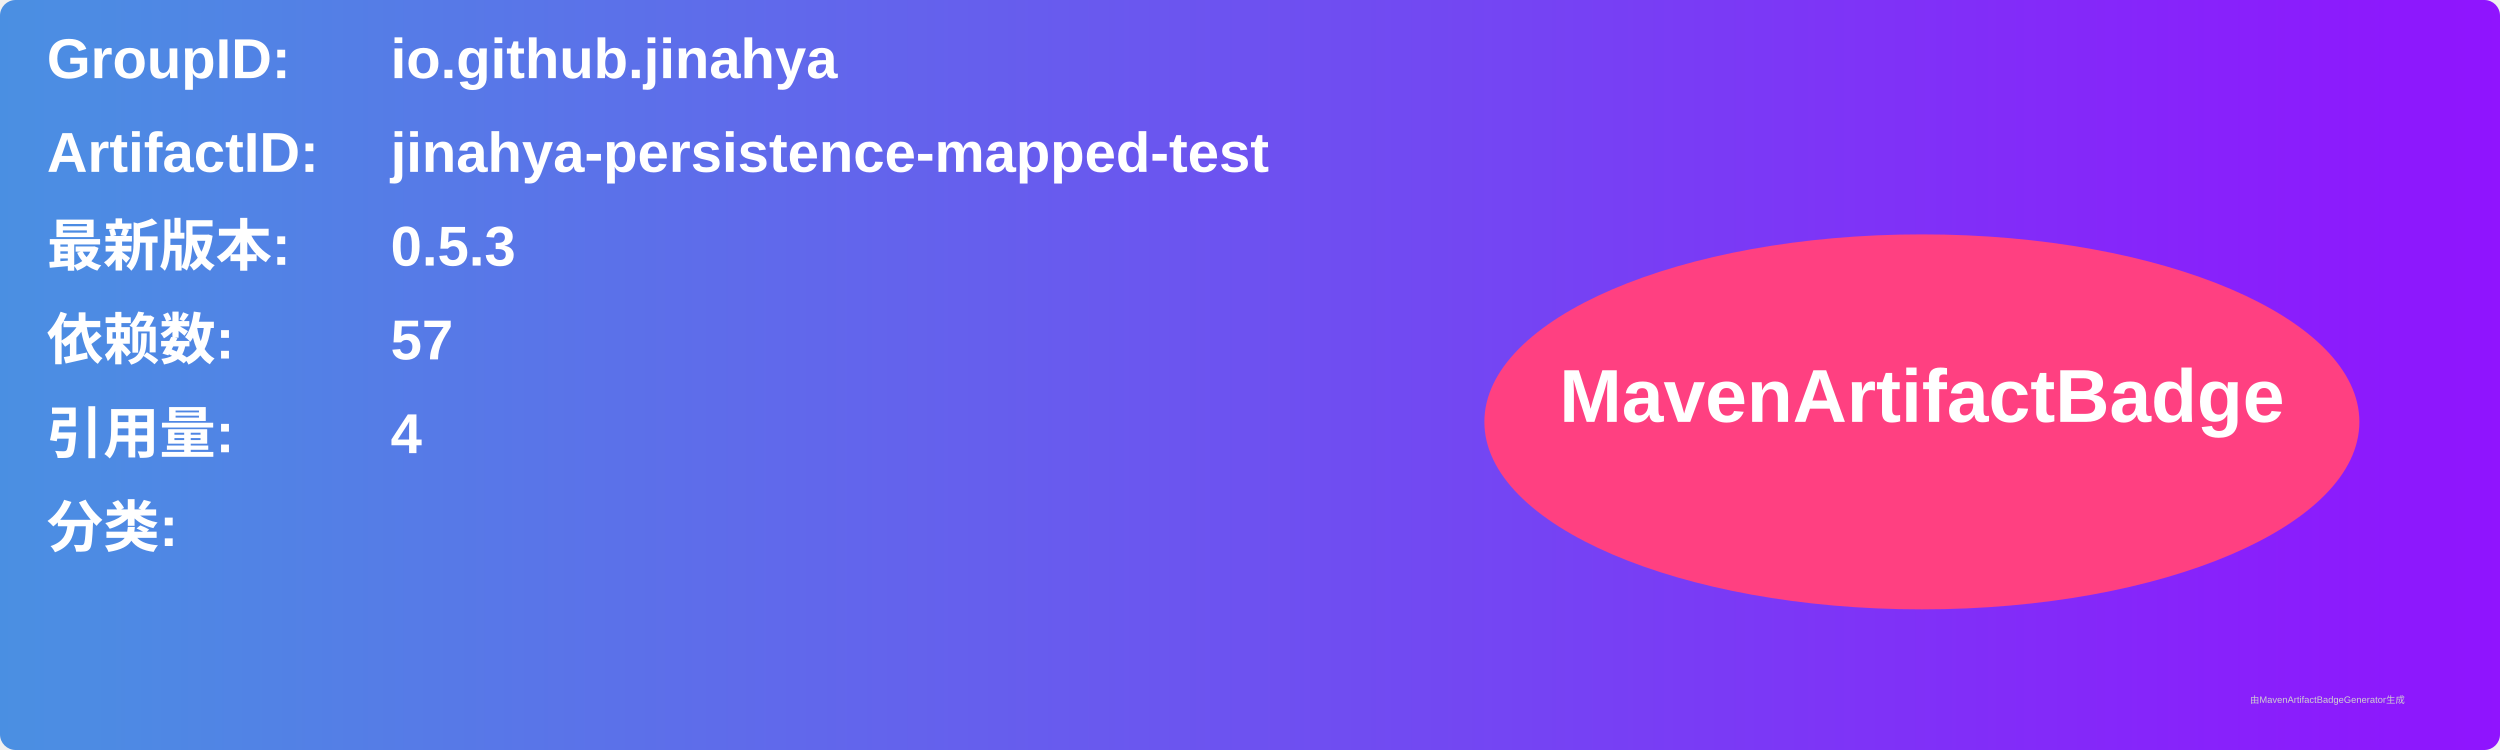
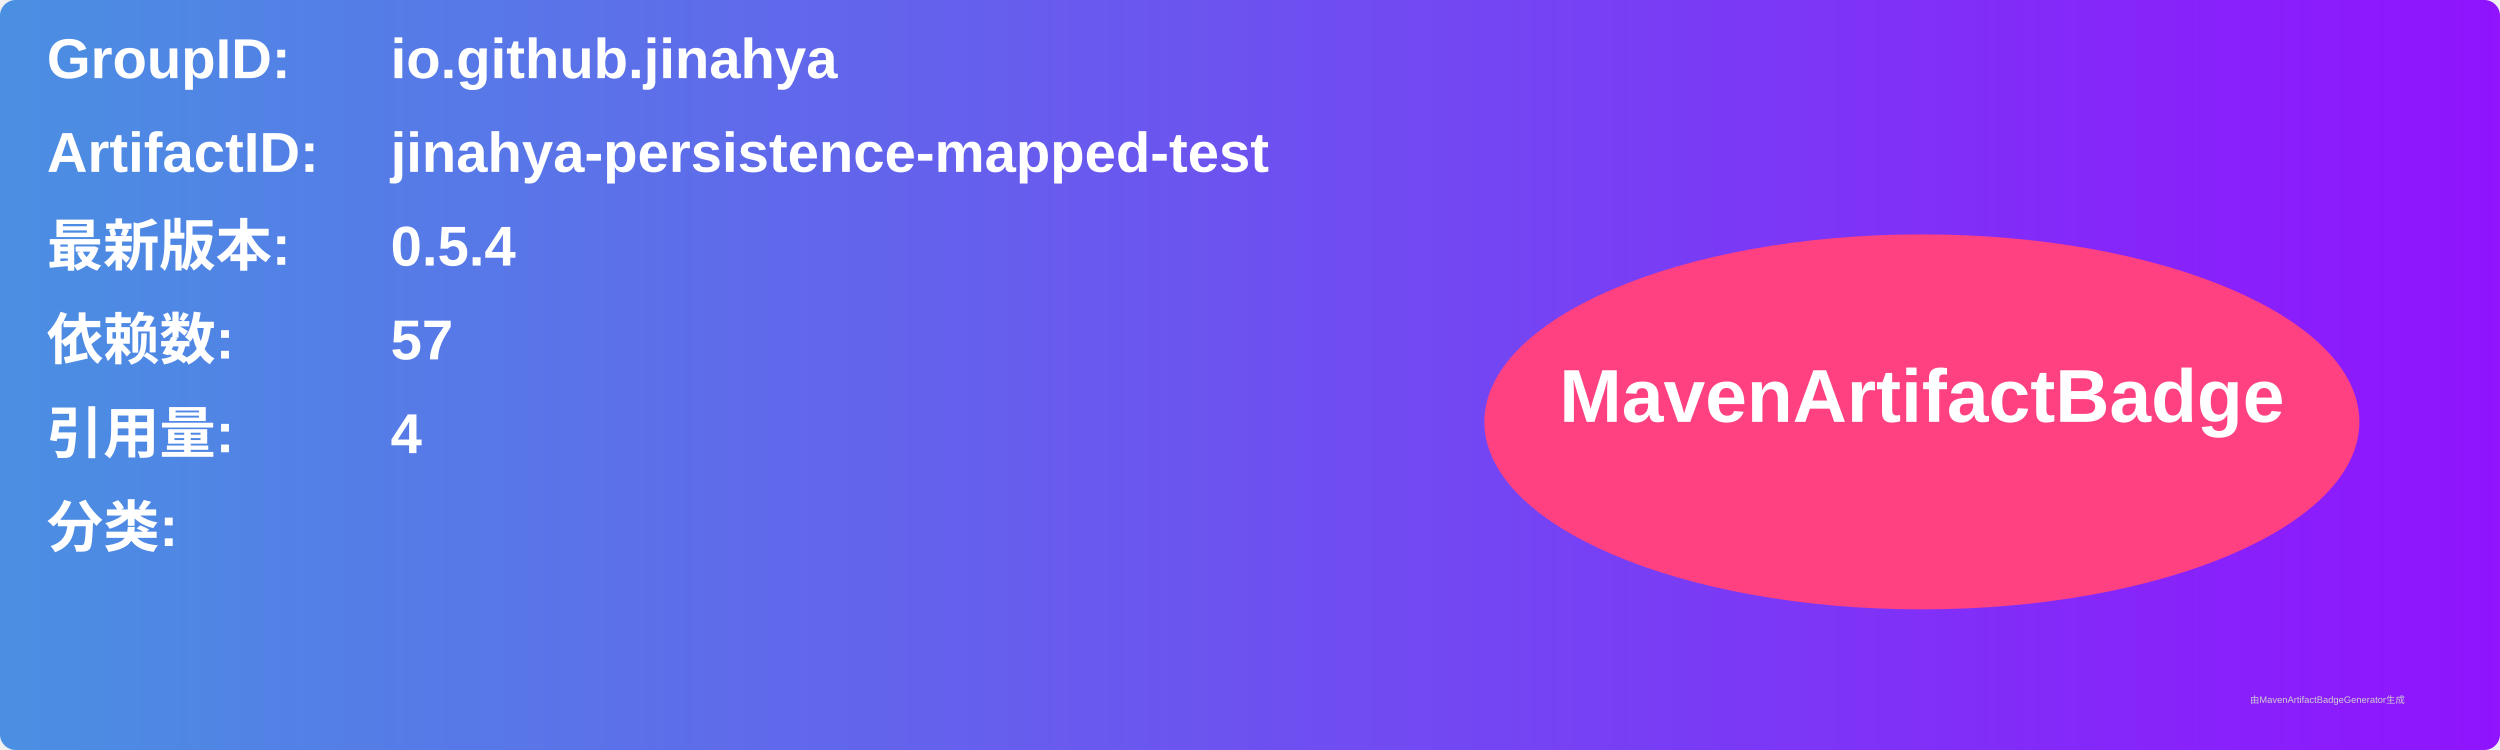
<svg xmlns="http://www.w3.org/2000/svg" width="800" height="240" viewBox="0 0 800 240">
  <linearGradient id="grad" x1="0%" y1="0%" x2="100%" y2="0%">
    <stop offset="0%" stop-color="#4a90e2" />
    <stop offset="100%" stop-color="#9013fe" />
  </linearGradient>
  <rect width="100%" height="100%" rx="5" ry="5" fill="url(#grad)" />
  <g transform="translate(15, 15)">
    <text x="0" y="10" font-family="Arial" font-size="18" fill="white" font-weight="bold" width="260">GroupID:</text>
    <text x="110" y="10" font-family="Arial" font-size="18" fill="white" font-weight="bold" width="460">io.github.jinahya</text>
    <text x="0" y="40" font-family="Arial" font-size="18" fill="white" font-weight="bold" width="260">ArtifactID:</text>
    <text x="110" y="40" font-family="Arial" font-size="18" fill="white" font-weight="bold" width="460">jinahya-persistence-mapped-test</text>
    <text x="0" y="70" font-family="Arial" font-size="18" fill="white" font-weight="bold">最新版本:</text>
    <text x="110" y="70" font-family="Arial" font-size="18" fill="white" font-weight="bold">
-       <tspan font-weight="bold">0.5.3</tspan>
+       <tspan font-weight="bold">0.5.4</tspan>
    </text>
    <text x="0" y="100" font-family="Arial" font-size="18" fill="white" font-weight="bold">依赖数: </text>
    <text x="110" y="100" font-family="Arial" font-size="18" fill="white">
      <tspan font-weight="bold">57</tspan>
    </text>
    <text x="0" y="130" font-family="Arial" font-size="18" fill="white" font-weight="bold">引用量: </text>
    <text x="110" y="130" font-family="Arial" font-size="18" fill="white">
      <tspan font-weight="bold">4</tspan>
    </text>
    <text x="0" y="160" font-family="Arial" font-size="18" fill="white" font-weight="bold">分类:</text>
    <text x="10" y="190" font-family="Arial" font-size="10" fill="white">
      <tspan font-weight="bold" />
    </text>
    <ellipse cx="600" cy="120" rx="140" ry="60" fill="#ff4081" />
    <text x="600" y="120" text-anchor="middle" font-family="Arial" font-size="24" fill="white" font-weight="bold">MavenArtifactBadge</text>
  </g>
  <text x="720" y="225" font-family="Arial" font-size="3" fill="#d0d0d0">由MavenArtifactBadgeGenerator生成</text>
</svg>
